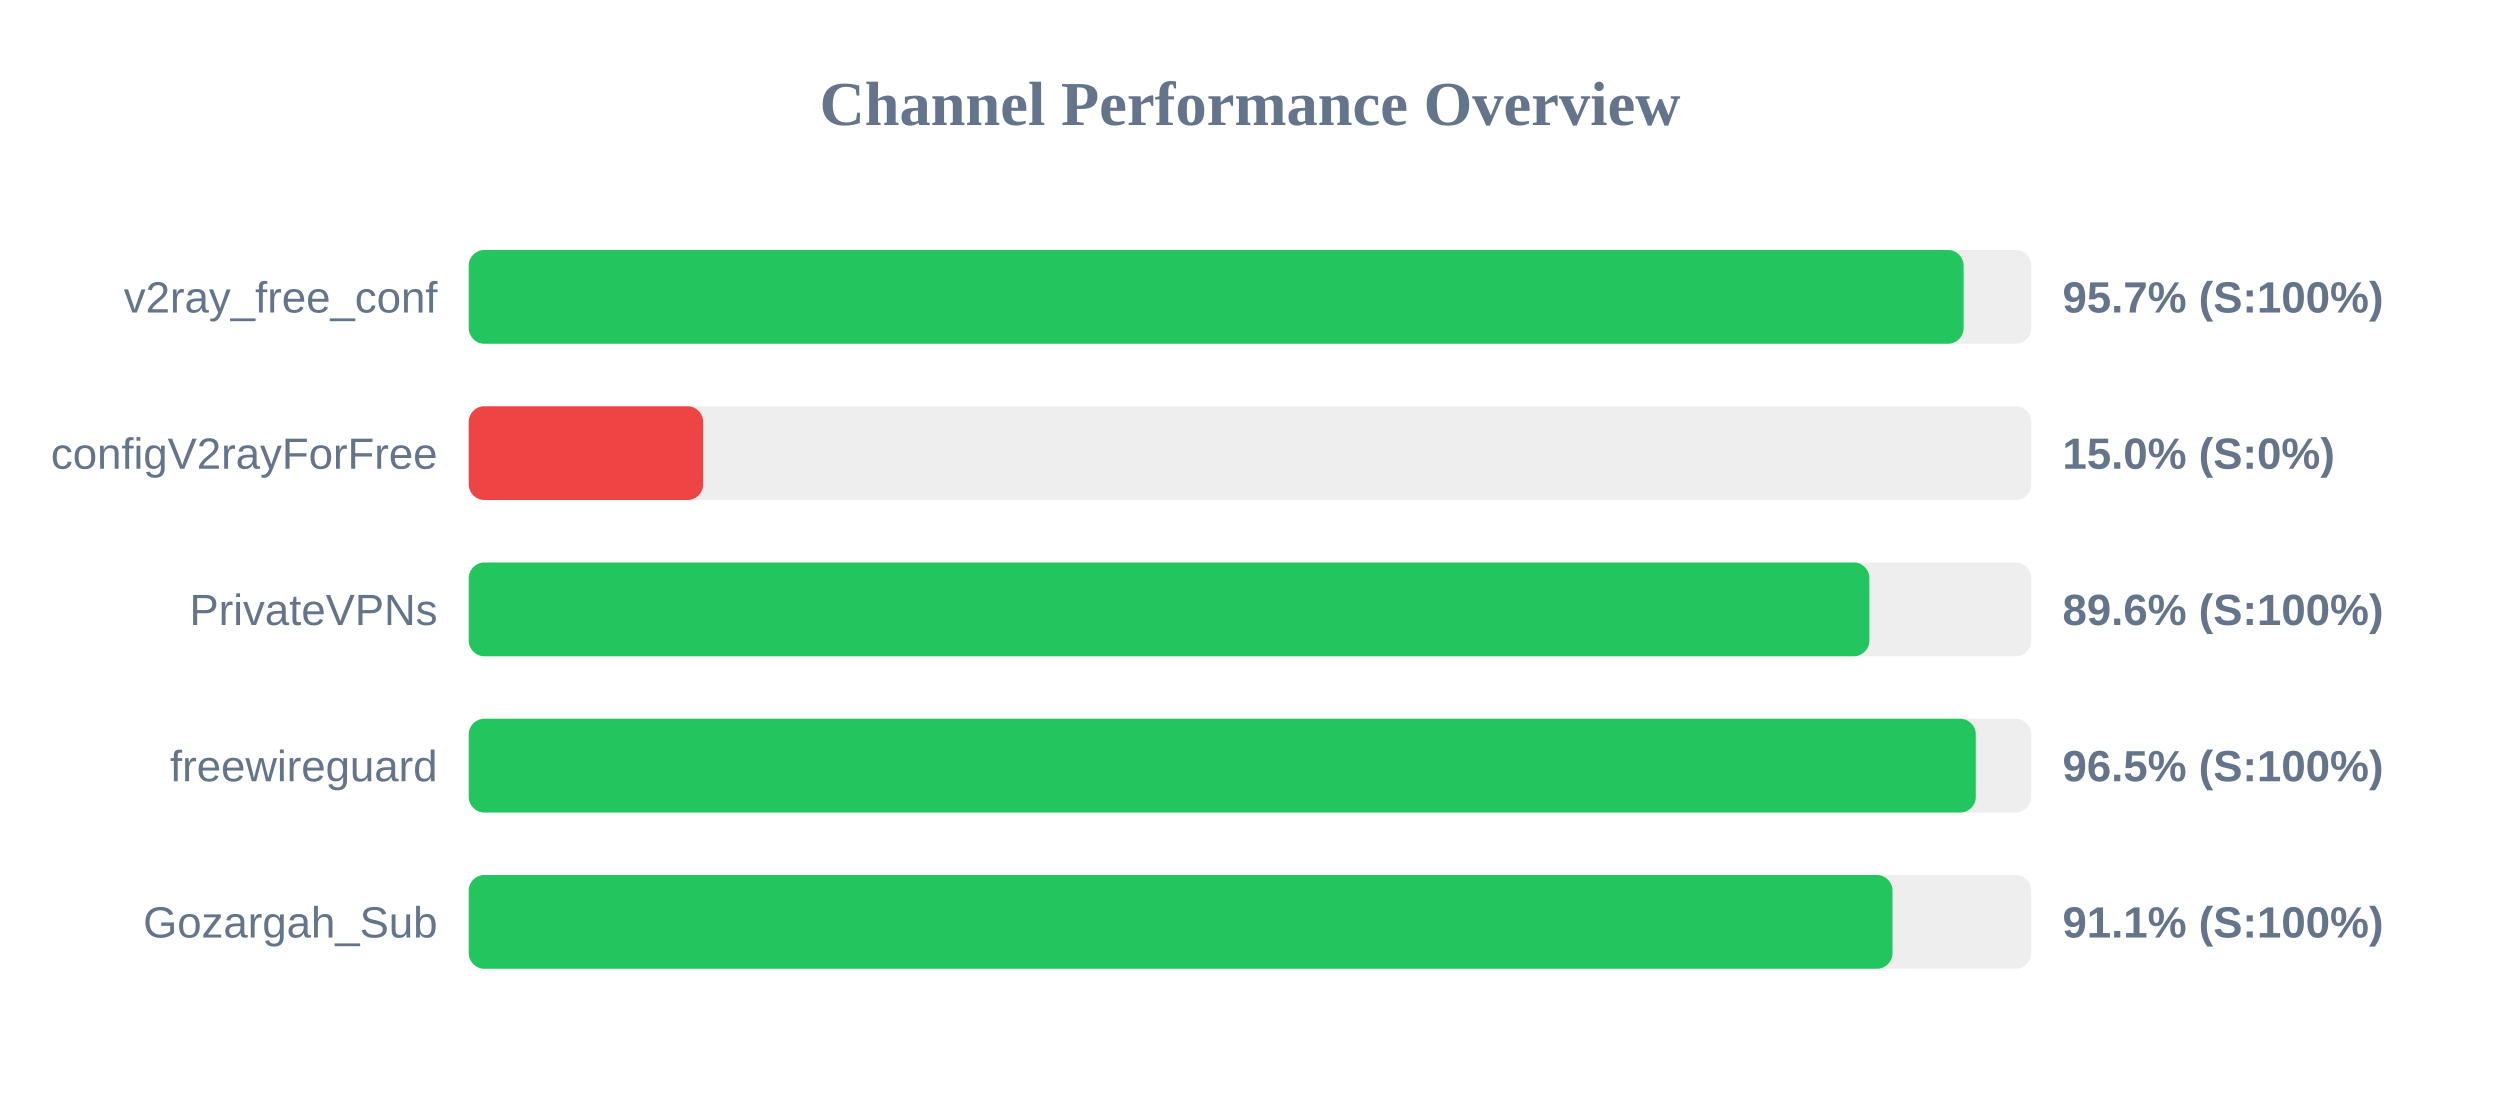
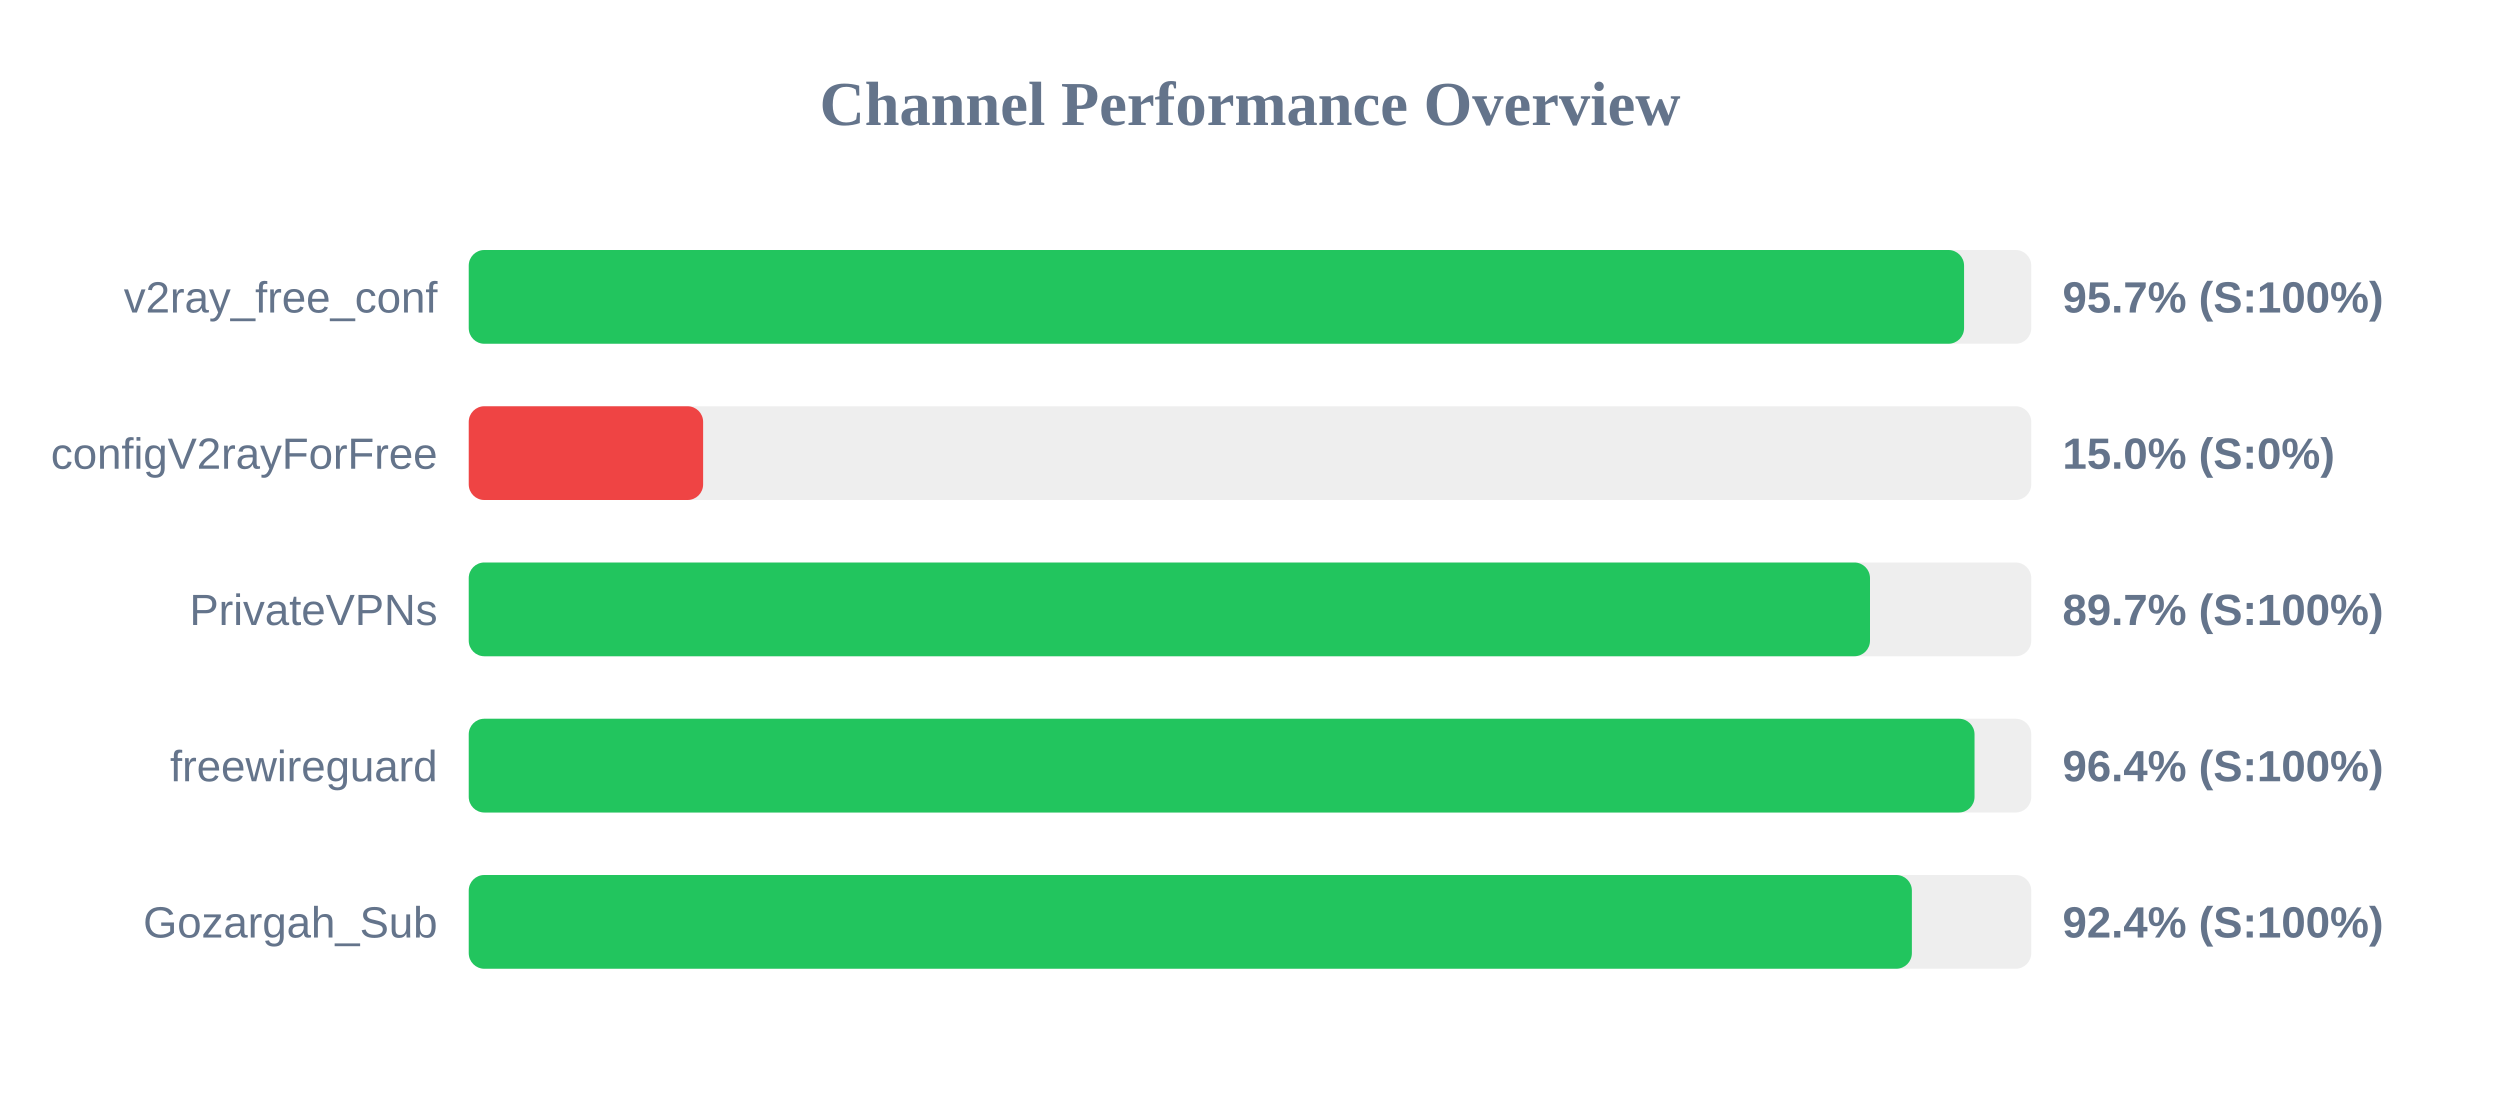
<svg xmlns="http://www.w3.org/2000/svg" width="800" height="350" version="1.1">
  <style>
        .row { font: 14px Arial; fill: #64748b; }
        .score { font: bold 14px Arial; fill: #64748b; }
    </style>
  <text x="400" y="40" text-anchor="middle" font-size="20px" font-weight="bold" fill="#64748b">Channel Performance Overview</text>
  <rect x="150" y="80" width="500" height="30" fill="#eee" rx="5" />
-   <rect x="150" y="80" width="478.35" height="30" fill="#22c55e" rx="5" />
+   <rect x="150" y="80" width="478.5" height="30" fill="#22c55e" rx="5" />
  <text x="140" y="100" text-anchor="end" class="row">v2ray_free_conf</text>
  <text x="660" y="100" text-anchor="start" class="score">95.7% (S:100%)</text>
  <rect x="150" y="130" width="500" height="30" fill="#eee" rx="5" />
  <rect x="150" y="130" width="75.0" height="30" fill="#ef4444" rx="5" />
  <text x="140" y="150" text-anchor="end" class="row">configV2rayForFree</text>
  <text x="660" y="150" text-anchor="start" class="score">15.0% (S:0%)</text>
  <rect x="150" y="180" width="500" height="30" fill="#eee" rx="5" />
-   <rect x="150" y="180" width="448.2" height="30" fill="#22c55e" rx="5" />
+   <rect x="150" y="180" width="448.4" height="30" fill="#22c55e" rx="5" />
  <text x="140" y="200" text-anchor="end" class="row">PrivateVPNs</text>
-   <text x="660" y="200" text-anchor="start" class="score">89.6% (S:100%)</text>
+   <text x="660" y="200" text-anchor="start" class="score">89.7% (S:100%)</text>
  <rect x="150" y="230" width="500" height="30" fill="#eee" rx="5" />
-   <rect x="150" y="230" width="482.25" height="30" fill="#22c55e" rx="5" />
+   <rect x="150" y="230" width="481.85" height="30" fill="#22c55e" rx="5" />
  <text x="140" y="250" text-anchor="end" class="row">freewireguard</text>
-   <text x="660" y="250" text-anchor="start" class="score">96.5% (S:100%)</text>
+   <text x="660" y="250" text-anchor="start" class="score">96.4% (S:100%)</text>
  <rect x="150" y="280" width="500" height="30" fill="#eee" rx="5" />
-   <rect x="150" y="280" width="455.6" height="30" fill="#22c55e" rx="5" />
+   <rect x="150" y="280" width="461.8" height="30" fill="#22c55e" rx="5" />
  <text x="140" y="300" text-anchor="end" class="row">Gozargah_Sub</text>
-   <text x="660" y="300" text-anchor="start" class="score">91.1% (S:100%)</text>
+   <text x="660" y="300" text-anchor="start" class="score">92.4% (S:100%)</text>
</svg>
